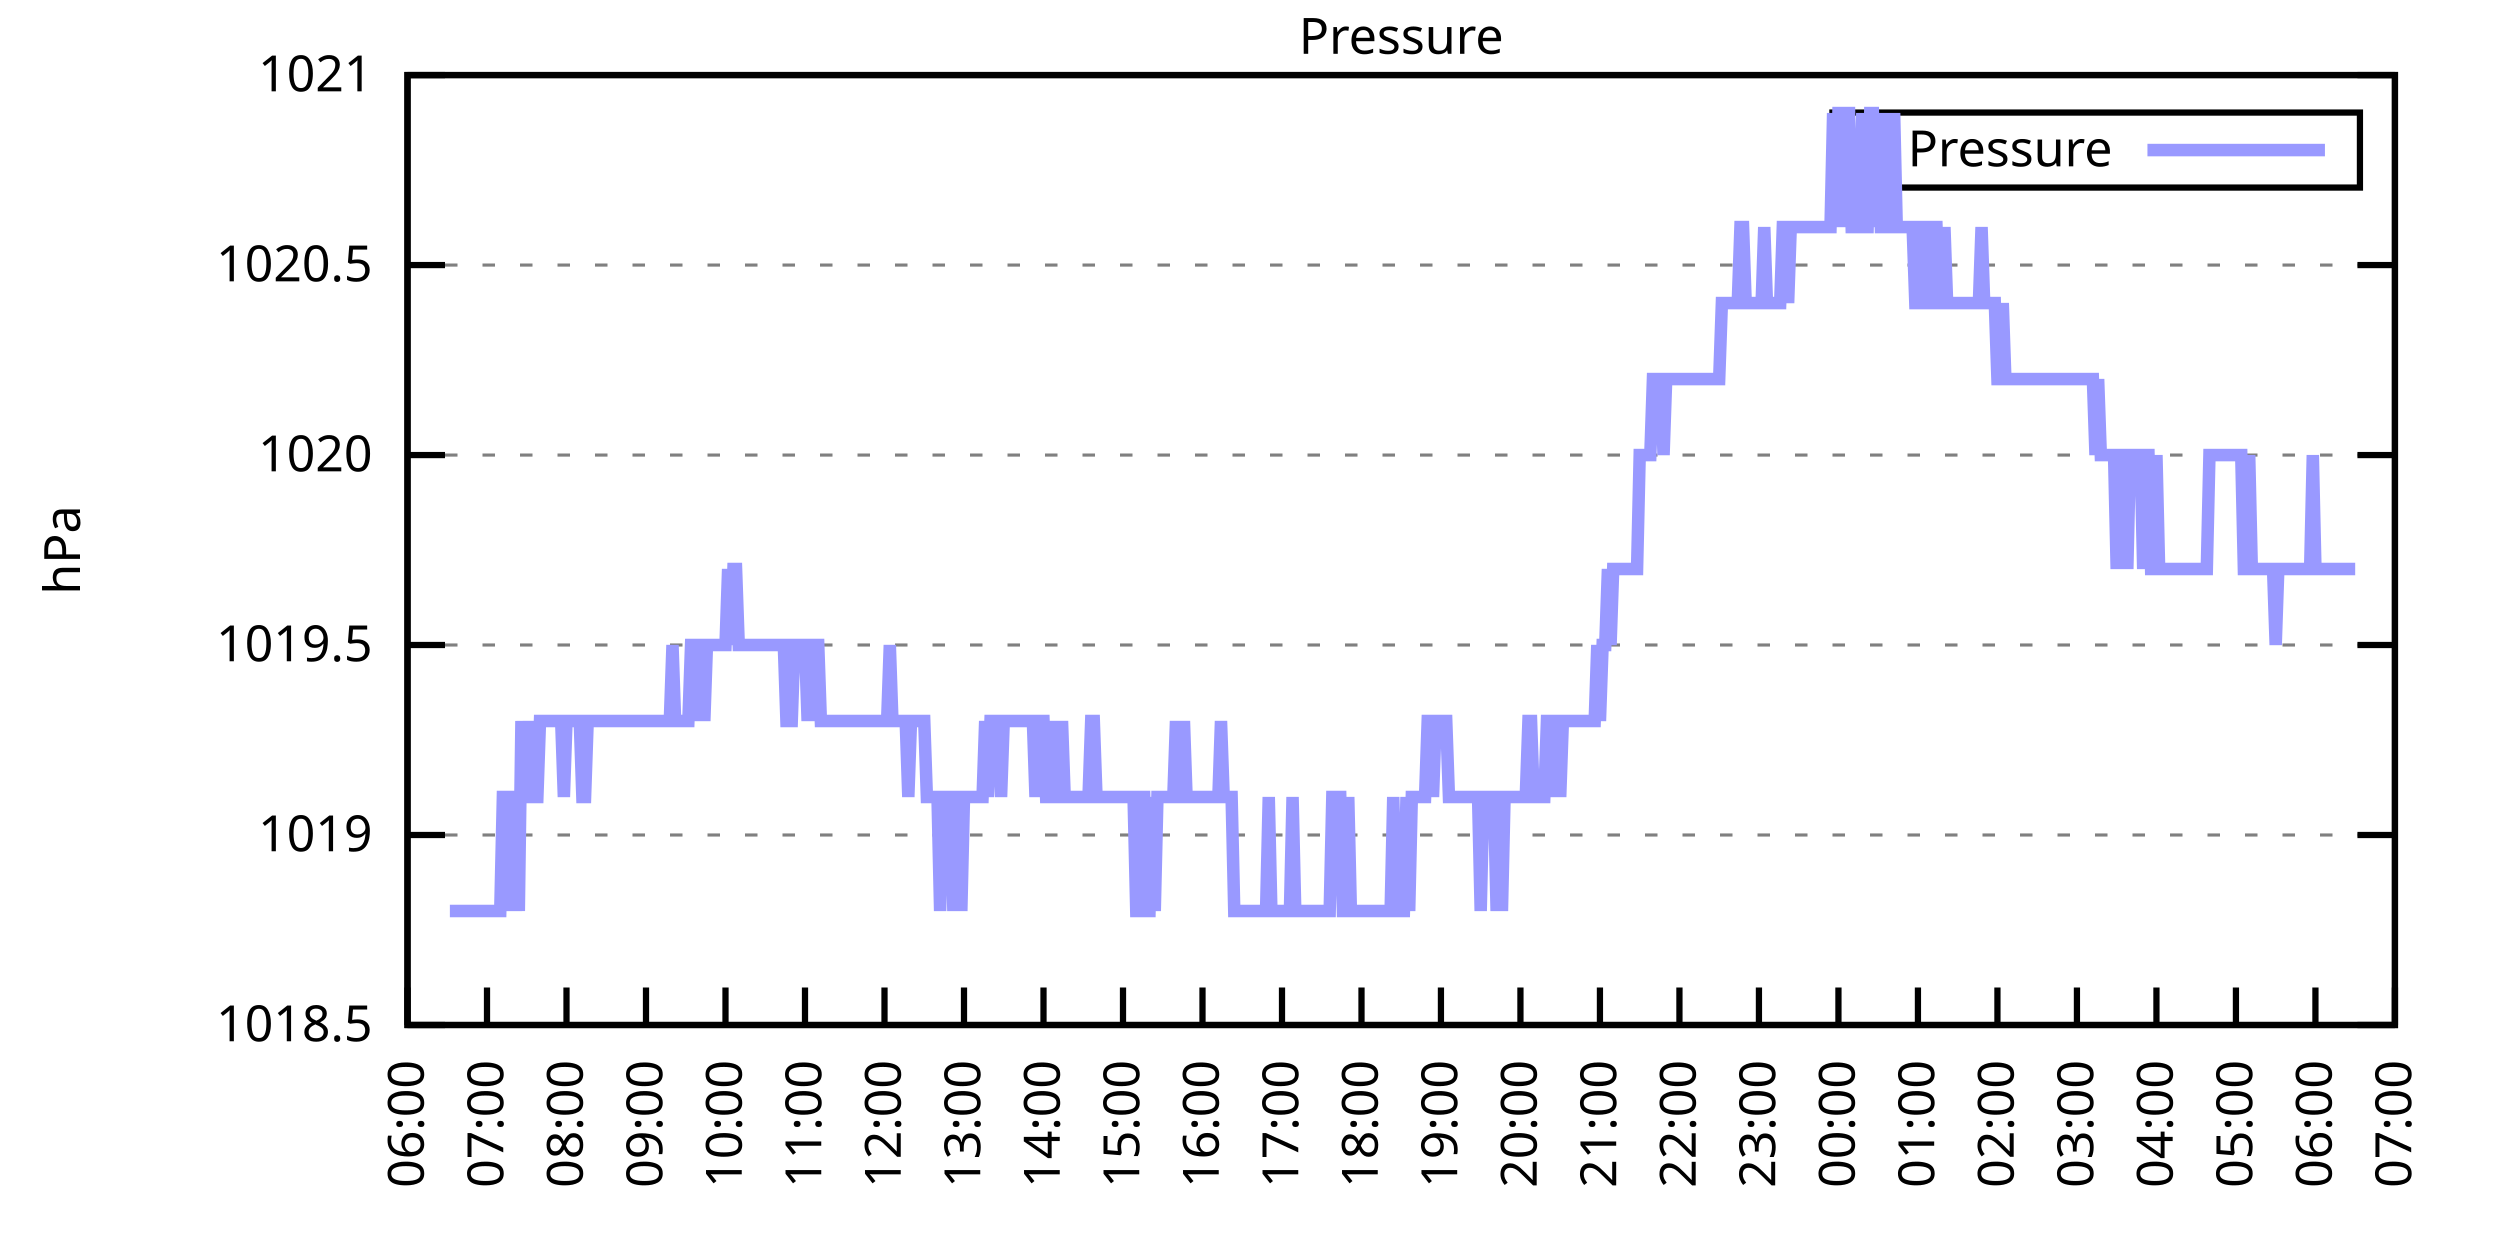
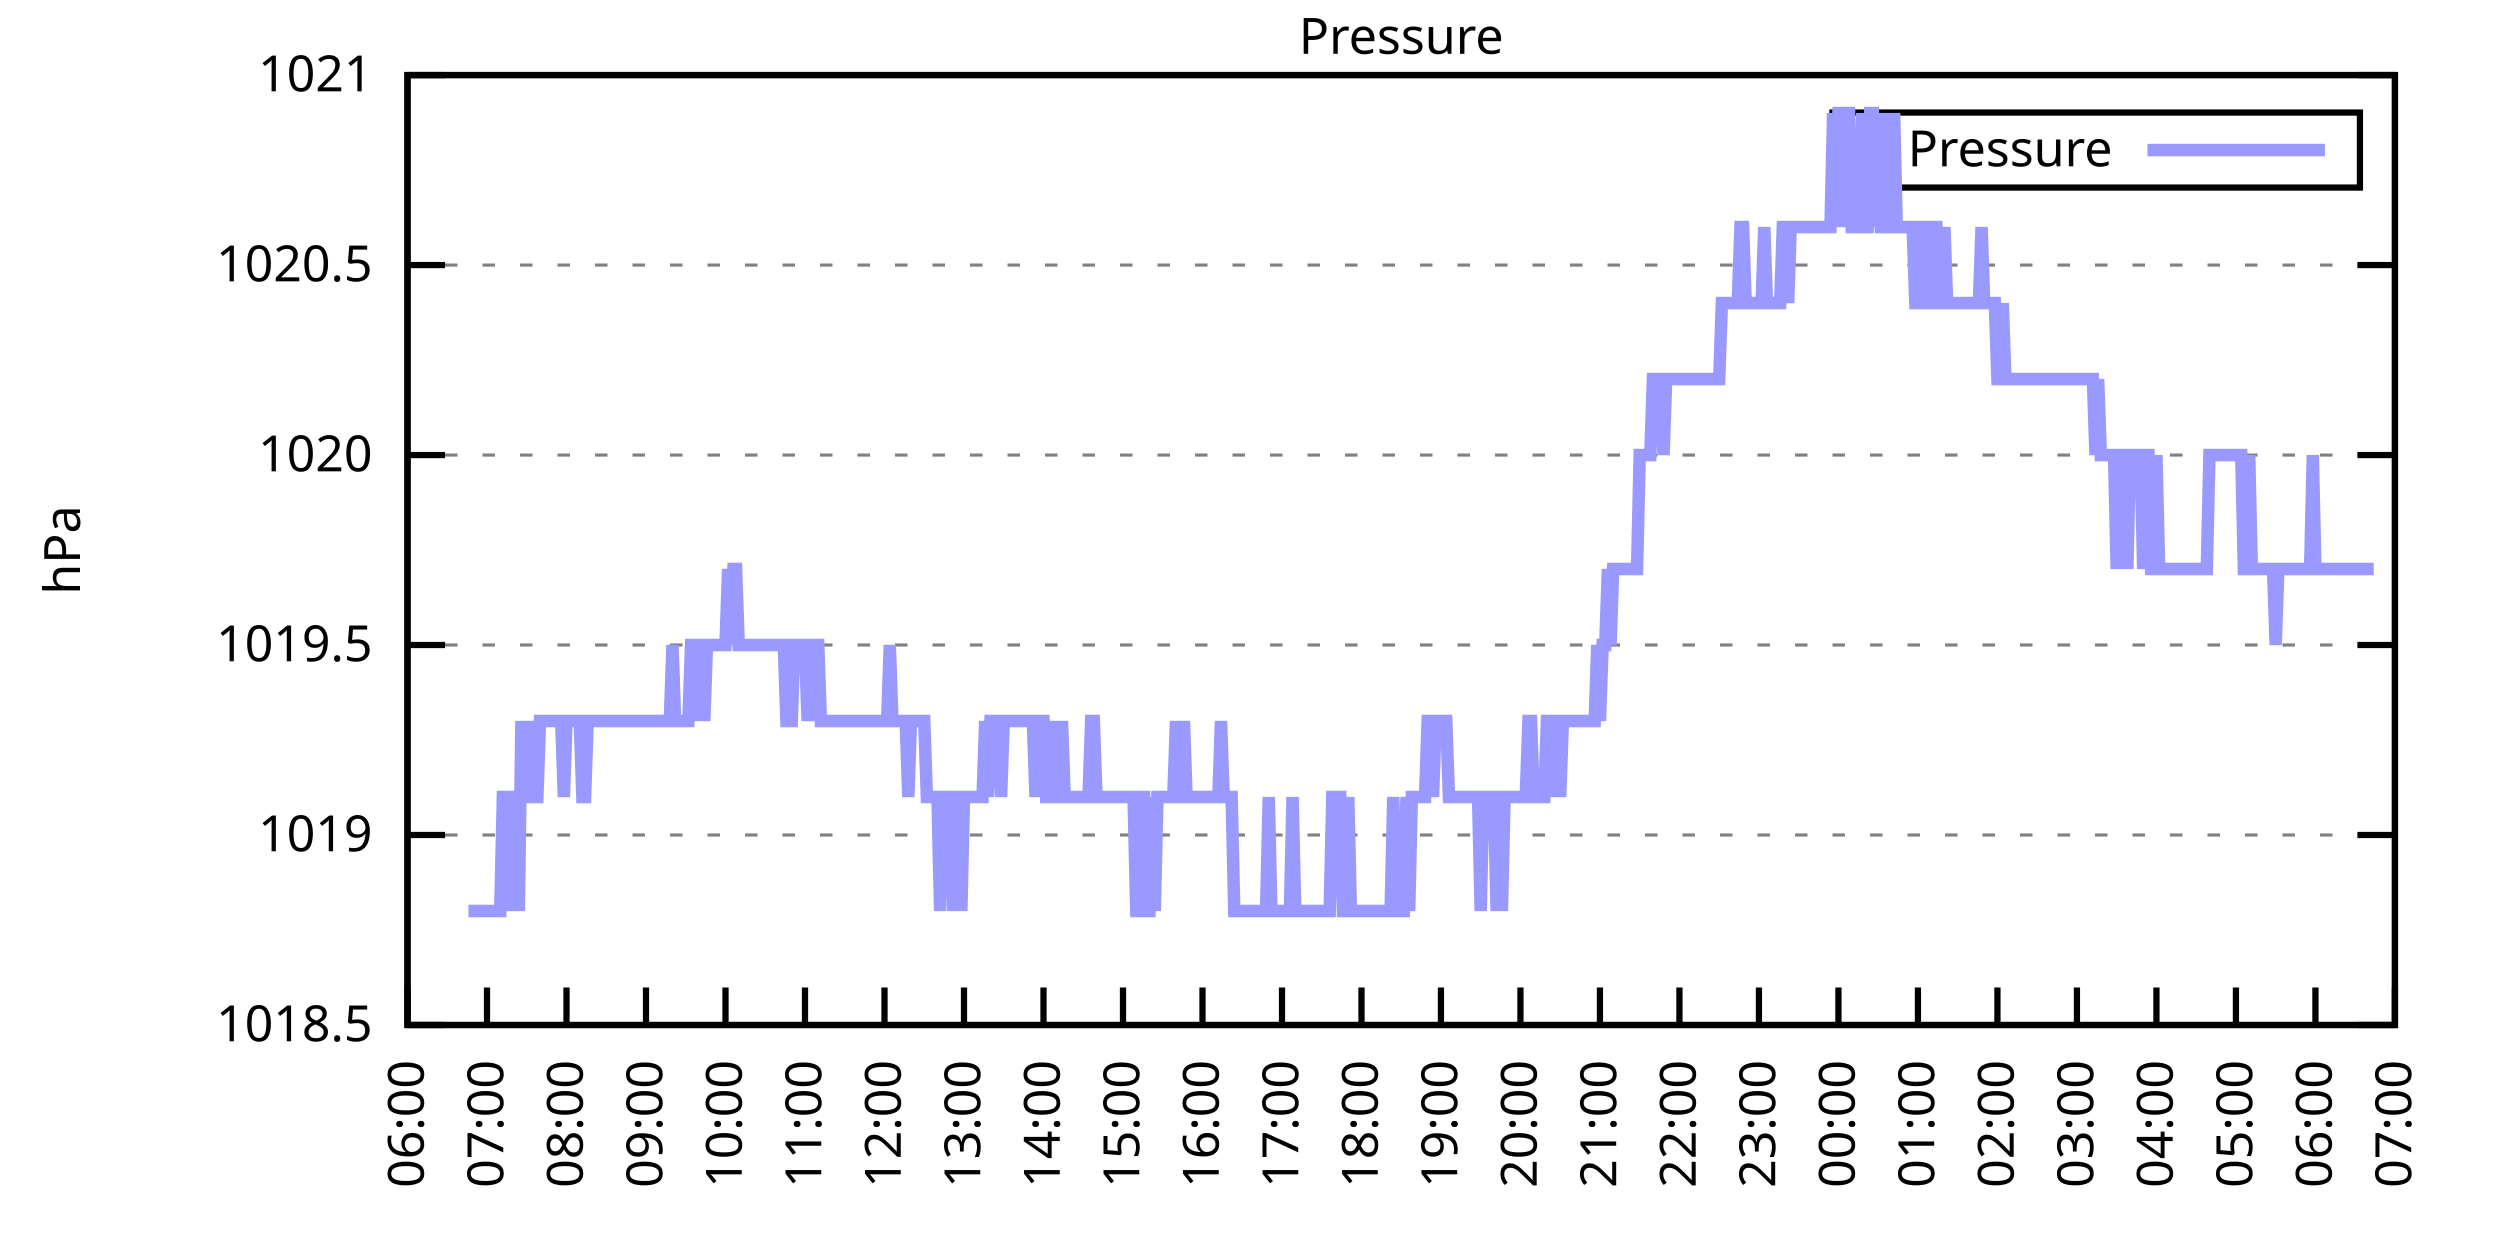
<svg xmlns="http://www.w3.org/2000/svg" xmlns:xlink="http://www.w3.org/1999/xlink" width="400" height="200" viewBox="0 0 400 200">
  <g id="gnuplot_canvas">
    <rect x="0" y="0" width="400" height="200" fill="none" />
    <defs>
      <circle id="gpDot" r="0.5" stroke-width="0.5" stroke="currentColor" />
      <path id="gpPt0" stroke-width="0.333" stroke="currentColor" d="M-1,0 h2 M0,-1 v2" />
      <path id="gpPt1" stroke-width="0.333" stroke="currentColor" d="M-1,-1 L1,1 M1,-1 L-1,1" />
      <path id="gpPt2" stroke-width="0.333" stroke="currentColor" d="M-1,0 L1,0 M0,-1 L0,1 M-1,-1 L1,1 M-1,1 L1,-1" />
      <rect id="gpPt3" stroke-width="0.333" stroke="currentColor" x="-1" y="-1" width="2" height="2" />
      <rect id="gpPt4" stroke-width="0.333" stroke="currentColor" fill="currentColor" x="-1" y="-1" width="2" height="2" />
      <circle id="gpPt5" stroke-width="0.333" stroke="currentColor" cx="0" cy="0" r="1" />
      <use xlink:href="#gpPt5" id="gpPt6" fill="currentColor" stroke="none" />
      <path id="gpPt7" stroke-width="0.333" stroke="currentColor" d="M0,-1.33 L-1.33,0.67 L1.33,0.67 z" />
      <use xlink:href="#gpPt7" id="gpPt8" fill="currentColor" stroke="none" />
      <use xlink:href="#gpPt7" id="gpPt9" stroke="currentColor" transform="rotate(180)" />
      <use xlink:href="#gpPt9" id="gpPt10" fill="currentColor" stroke="none" />
      <use xlink:href="#gpPt3" id="gpPt11" stroke="currentColor" transform="rotate(45)" />
      <use xlink:href="#gpPt11" id="gpPt12" fill="currentColor" stroke="none" />
      <path id="gpPt13" stroke-width="0.333" stroke="currentColor" d="M0,1.330 L1.265,0.411 L0.782,-1.067 L-0.782,-1.076 L-1.265,0.411 z" />
      <use xlink:href="#gpPt13" id="gpPt14" fill="currentColor" stroke="none" />
      <filter id="textbox" filterUnits="objectBoundingBox" x="0" y="0" height="1" width="1">
        <feFlood flood-color="white" flood-opacity="1" result="bgnd" />
        <feComposite in="SourceGraphic" in2="bgnd" operator="atop" />
      </filter>
      <filter id="greybox" filterUnits="objectBoundingBox" x="0" y="0" height="1" width="1">
        <feFlood flood-color="lightgrey" flood-opacity="1" result="grey" />
        <feComposite in="SourceGraphic" in2="grey" operator="atop" />
      </filter>
    </defs>
    <g fill="none" color="white" stroke="currentColor" stroke-width="1.00" stroke-linecap="butt" stroke-linejoin="miter">
</g>
    <g fill="none" color="black" stroke="currentColor" stroke-width="1.00" stroke-linecap="butt" stroke-linejoin="miter">
      <g stroke="none" shape-rendering="crispEdges">
        <polygon fill="rgb(255, 255, 255)" points="65.20,164.00 383.18,164.00 383.18,12.02 65.20,12.02 " />
      </g>
    </g>
    <g fill="none" color="black" stroke="currentColor" stroke-width="1.00" stroke-linecap="butt" stroke-linejoin="miter">
</g>
    <g fill="none" color="black" stroke="black" stroke-width="0.50" stroke-linecap="butt" stroke-linejoin="miter">
</g>
    <g fill="none" color="gray" stroke="currentColor" stroke-width="0.50" stroke-linecap="butt" stroke-linejoin="miter">
      <path stroke="gray" stroke-dasharray="2,4" class="gridline" d="M65.20,164.00 L383.19,164.00  " />
    </g>
    <g fill="none" color="gray" stroke="gray" stroke-width="1.00" stroke-linecap="butt" stroke-linejoin="miter">
</g>
    <g fill="none" color="black" stroke="currentColor" stroke-width="1.00" stroke-linecap="butt" stroke-linejoin="miter">
      <path stroke="black" d="M65.20,164.00 L71.20,164.00 M383.19,164.00 L377.19,164.00  " />
      <g transform="translate(59.60,166.60)" stroke="none" fill="black" font-family="Sans" font-size="8.00" text-anchor="end">
        <text>
          <tspan font-family="Sans"> 1018.5</tspan>
        </text>
      </g>
    </g>
    <g fill="none" color="black" stroke="currentColor" stroke-width="1.00" stroke-linecap="butt" stroke-linejoin="miter">
</g>
    <g fill="none" color="black" stroke="black" stroke-width="0.50" stroke-linecap="butt" stroke-linejoin="miter">
</g>
    <g fill="none" color="gray" stroke="currentColor" stroke-width="0.50" stroke-linecap="butt" stroke-linejoin="miter">
      <path stroke="gray" stroke-dasharray="2,4" class="gridline" d="M65.20,133.60 L383.19,133.60  " />
    </g>
    <g fill="none" color="gray" stroke="gray" stroke-width="1.00" stroke-linecap="butt" stroke-linejoin="miter">
</g>
    <g fill="none" color="black" stroke="currentColor" stroke-width="1.00" stroke-linecap="butt" stroke-linejoin="miter">
      <path stroke="black" d="M65.20,133.60 L71.20,133.60 M383.19,133.60 L377.19,133.60  " />
      <g transform="translate(59.60,136.20)" stroke="none" fill="black" font-family="Sans" font-size="8.00" text-anchor="end">
        <text>
          <tspan font-family="Sans"> 1019</tspan>
        </text>
      </g>
    </g>
    <g fill="none" color="black" stroke="currentColor" stroke-width="1.00" stroke-linecap="butt" stroke-linejoin="miter">
</g>
    <g fill="none" color="black" stroke="black" stroke-width="0.50" stroke-linecap="butt" stroke-linejoin="miter">
</g>
    <g fill="none" color="gray" stroke="currentColor" stroke-width="0.50" stroke-linecap="butt" stroke-linejoin="miter">
      <path stroke="gray" stroke-dasharray="2,4" class="gridline" d="M65.20,103.20 L383.19,103.20  " />
    </g>
    <g fill="none" color="gray" stroke="gray" stroke-width="1.00" stroke-linecap="butt" stroke-linejoin="miter">
</g>
    <g fill="none" color="black" stroke="currentColor" stroke-width="1.00" stroke-linecap="butt" stroke-linejoin="miter">
      <path stroke="black" d="M65.20,103.20 L71.20,103.20 M383.19,103.20 L377.19,103.20  " />
      <g transform="translate(59.60,105.80)" stroke="none" fill="black" font-family="Sans" font-size="8.00" text-anchor="end">
        <text>
          <tspan font-family="Sans"> 1019.5</tspan>
        </text>
      </g>
    </g>
    <g fill="none" color="black" stroke="currentColor" stroke-width="1.00" stroke-linecap="butt" stroke-linejoin="miter">
</g>
    <g fill="none" color="black" stroke="black" stroke-width="0.50" stroke-linecap="butt" stroke-linejoin="miter">
</g>
    <g fill="none" color="gray" stroke="currentColor" stroke-width="0.50" stroke-linecap="butt" stroke-linejoin="miter">
      <path stroke="gray" stroke-dasharray="2,4" class="gridline" d="M65.20,72.81 L383.19,72.81  " />
    </g>
    <g fill="none" color="gray" stroke="gray" stroke-width="1.00" stroke-linecap="butt" stroke-linejoin="miter">
</g>
    <g fill="none" color="black" stroke="currentColor" stroke-width="1.00" stroke-linecap="butt" stroke-linejoin="miter">
      <path stroke="black" d="M65.20,72.81 L71.20,72.81 M383.19,72.81 L377.19,72.81  " />
      <g transform="translate(59.60,75.41)" stroke="none" fill="black" font-family="Sans" font-size="8.00" text-anchor="end">
        <text>
          <tspan font-family="Sans"> 1020</tspan>
        </text>
      </g>
    </g>
    <g fill="none" color="black" stroke="currentColor" stroke-width="1.00" stroke-linecap="butt" stroke-linejoin="miter">
</g>
    <g fill="none" color="black" stroke="black" stroke-width="0.50" stroke-linecap="butt" stroke-linejoin="miter">
</g>
    <g fill="none" color="gray" stroke="currentColor" stroke-width="0.50" stroke-linecap="butt" stroke-linejoin="miter">
      <path stroke="gray" stroke-dasharray="2,4" class="gridline" d="M65.20,42.41 L383.19,42.41  " />
    </g>
    <g fill="none" color="gray" stroke="gray" stroke-width="1.00" stroke-linecap="butt" stroke-linejoin="miter">
</g>
    <g fill="none" color="black" stroke="currentColor" stroke-width="1.00" stroke-linecap="butt" stroke-linejoin="miter">
      <path stroke="black" d="M65.20,42.41 L71.20,42.41 M383.19,42.41 L377.19,42.41  " />
      <g transform="translate(59.60,45.01)" stroke="none" fill="black" font-family="Sans" font-size="8.00" text-anchor="end">
        <text>
          <tspan font-family="Sans"> 1020.5</tspan>
        </text>
      </g>
    </g>
    <g fill="none" color="black" stroke="currentColor" stroke-width="1.00" stroke-linecap="butt" stroke-linejoin="miter">
</g>
    <g fill="none" color="black" stroke="black" stroke-width="0.50" stroke-linecap="butt" stroke-linejoin="miter">
</g>
    <g fill="none" color="gray" stroke="currentColor" stroke-width="0.50" stroke-linecap="butt" stroke-linejoin="miter">
      <path stroke="gray" stroke-dasharray="2,4" class="gridline" d="M65.20,12.01 L383.19,12.01  " />
    </g>
    <g fill="none" color="gray" stroke="gray" stroke-width="1.00" stroke-linecap="butt" stroke-linejoin="miter">
</g>
    <g fill="none" color="black" stroke="currentColor" stroke-width="1.00" stroke-linecap="butt" stroke-linejoin="miter">
      <path stroke="black" d="M65.20,12.01 L71.20,12.01 M383.19,12.01 L377.19,12.01  " />
      <g transform="translate(59.60,14.61)" stroke="none" fill="black" font-family="Sans" font-size="8.00" text-anchor="end">
        <text>
          <tspan font-family="Sans"> 1021</tspan>
        </text>
      </g>
    </g>
    <g fill="none" color="black" stroke="currentColor" stroke-width="1.00" stroke-linecap="butt" stroke-linejoin="miter">
      <path stroke="black" d="M65.20,164.00 L65.20,158.00  " />
      <g transform="translate(67.80,169.60) rotate(270.00)" stroke="none" fill="black" font-family="Sans" font-size="8.00" text-anchor="end">
        <text>
          <tspan font-family="Sans">06:00</tspan>
        </text>
      </g>
    </g>
    <g fill="none" color="black" stroke="currentColor" stroke-width="1.00" stroke-linecap="butt" stroke-linejoin="miter">
      <path stroke="black" d="M77.92,164.00 L77.92,158.00  " />
      <g transform="translate(80.52,169.60) rotate(270.00)" stroke="none" fill="black" font-family="Sans" font-size="8.00" text-anchor="end">
        <text>
          <tspan font-family="Sans">07:00</tspan>
        </text>
      </g>
    </g>
    <g fill="none" color="black" stroke="currentColor" stroke-width="1.00" stroke-linecap="butt" stroke-linejoin="miter">
      <path stroke="black" d="M90.64,164.00 L90.64,158.00  " />
      <g transform="translate(93.24,169.60) rotate(270.00)" stroke="none" fill="black" font-family="Sans" font-size="8.00" text-anchor="end">
        <text>
          <tspan font-family="Sans">08:00</tspan>
        </text>
      </g>
    </g>
    <g fill="none" color="black" stroke="currentColor" stroke-width="1.00" stroke-linecap="butt" stroke-linejoin="miter">
      <path stroke="black" d="M103.36,164.00 L103.36,158.00  " />
      <g transform="translate(105.96,169.60) rotate(270.00)" stroke="none" fill="black" font-family="Sans" font-size="8.00" text-anchor="end">
        <text>
          <tspan font-family="Sans">09:00</tspan>
        </text>
      </g>
    </g>
    <g fill="none" color="black" stroke="currentColor" stroke-width="1.00" stroke-linecap="butt" stroke-linejoin="miter">
      <path stroke="black" d="M116.08,164.00 L116.08,158.00  " />
      <g transform="translate(118.68,169.60) rotate(270.00)" stroke="none" fill="black" font-family="Sans" font-size="8.00" text-anchor="end">
        <text>
          <tspan font-family="Sans">10:00</tspan>
        </text>
      </g>
    </g>
    <g fill="none" color="black" stroke="currentColor" stroke-width="1.00" stroke-linecap="butt" stroke-linejoin="miter">
      <path stroke="black" d="M128.80,164.00 L128.80,158.00  " />
      <g transform="translate(131.40,169.60) rotate(270.00)" stroke="none" fill="black" font-family="Sans" font-size="8.00" text-anchor="end">
        <text>
          <tspan font-family="Sans">11:00</tspan>
        </text>
      </g>
    </g>
    <g fill="none" color="black" stroke="currentColor" stroke-width="1.00" stroke-linecap="butt" stroke-linejoin="miter">
      <path stroke="black" d="M141.52,164.00 L141.52,158.00  " />
      <g transform="translate(144.12,169.60) rotate(270.00)" stroke="none" fill="black" font-family="Sans" font-size="8.00" text-anchor="end">
        <text>
          <tspan font-family="Sans">12:00</tspan>
        </text>
      </g>
    </g>
    <g fill="none" color="black" stroke="currentColor" stroke-width="1.00" stroke-linecap="butt" stroke-linejoin="miter">
      <path stroke="black" d="M154.24,164.00 L154.24,158.00  " />
      <g transform="translate(156.84,169.60) rotate(270.00)" stroke="none" fill="black" font-family="Sans" font-size="8.00" text-anchor="end">
        <text>
          <tspan font-family="Sans">13:00</tspan>
        </text>
      </g>
    </g>
    <g fill="none" color="black" stroke="currentColor" stroke-width="1.00" stroke-linecap="butt" stroke-linejoin="miter">
      <path stroke="black" d="M166.96,164.00 L166.96,158.00  " />
      <g transform="translate(169.56,169.60) rotate(270.00)" stroke="none" fill="black" font-family="Sans" font-size="8.00" text-anchor="end">
        <text>
          <tspan font-family="Sans">14:00</tspan>
        </text>
      </g>
    </g>
    <g fill="none" color="black" stroke="currentColor" stroke-width="1.00" stroke-linecap="butt" stroke-linejoin="miter">
      <path stroke="black" d="M179.68,164.00 L179.68,158.00  " />
      <g transform="translate(182.28,169.60) rotate(270.00)" stroke="none" fill="black" font-family="Sans" font-size="8.00" text-anchor="end">
        <text>
          <tspan font-family="Sans">15:00</tspan>
        </text>
      </g>
    </g>
    <g fill="none" color="black" stroke="currentColor" stroke-width="1.00" stroke-linecap="butt" stroke-linejoin="miter">
      <path stroke="black" d="M192.40,164.00 L192.40,158.00  " />
      <g transform="translate(195.00,169.60) rotate(270.00)" stroke="none" fill="black" font-family="Sans" font-size="8.00" text-anchor="end">
        <text>
          <tspan font-family="Sans">16:00</tspan>
        </text>
      </g>
    </g>
    <g fill="none" color="black" stroke="currentColor" stroke-width="1.00" stroke-linecap="butt" stroke-linejoin="miter">
      <path stroke="black" d="M205.12,164.00 L205.12,158.00  " />
      <g transform="translate(207.72,169.60) rotate(270.00)" stroke="none" fill="black" font-family="Sans" font-size="8.00" text-anchor="end">
        <text>
          <tspan font-family="Sans">17:00</tspan>
        </text>
      </g>
    </g>
    <g fill="none" color="black" stroke="currentColor" stroke-width="1.00" stroke-linecap="butt" stroke-linejoin="miter">
      <path stroke="black" d="M217.84,164.00 L217.84,158.00  " />
      <g transform="translate(220.44,169.60) rotate(270.00)" stroke="none" fill="black" font-family="Sans" font-size="8.00" text-anchor="end">
        <text>
          <tspan font-family="Sans">18:00</tspan>
        </text>
      </g>
    </g>
    <g fill="none" color="black" stroke="currentColor" stroke-width="1.00" stroke-linecap="butt" stroke-linejoin="miter">
      <path stroke="black" d="M230.55,164.00 L230.55,158.00  " />
      <g transform="translate(233.15,169.60) rotate(270.00)" stroke="none" fill="black" font-family="Sans" font-size="8.00" text-anchor="end">
        <text>
          <tspan font-family="Sans">19:00</tspan>
        </text>
      </g>
    </g>
    <g fill="none" color="black" stroke="currentColor" stroke-width="1.00" stroke-linecap="butt" stroke-linejoin="miter">
      <path stroke="black" d="M243.27,164.00 L243.27,158.00  " />
      <g transform="translate(245.87,169.60) rotate(270.00)" stroke="none" fill="black" font-family="Sans" font-size="8.00" text-anchor="end">
        <text>
          <tspan font-family="Sans">20:00</tspan>
        </text>
      </g>
    </g>
    <g fill="none" color="black" stroke="currentColor" stroke-width="1.00" stroke-linecap="butt" stroke-linejoin="miter">
      <path stroke="black" d="M255.99,164.00 L255.99,158.00  " />
      <g transform="translate(258.59,169.60) rotate(270.00)" stroke="none" fill="black" font-family="Sans" font-size="8.00" text-anchor="end">
        <text>
          <tspan font-family="Sans">21:00</tspan>
        </text>
      </g>
    </g>
    <g fill="none" color="black" stroke="currentColor" stroke-width="1.00" stroke-linecap="butt" stroke-linejoin="miter">
      <path stroke="black" d="M268.71,164.00 L268.71,158.00  " />
      <g transform="translate(271.31,169.60) rotate(270.00)" stroke="none" fill="black" font-family="Sans" font-size="8.00" text-anchor="end">
        <text>
          <tspan font-family="Sans">22:00</tspan>
        </text>
      </g>
    </g>
    <g fill="none" color="black" stroke="currentColor" stroke-width="1.00" stroke-linecap="butt" stroke-linejoin="miter">
      <path stroke="black" d="M281.43,164.00 L281.43,158.00  " />
      <g transform="translate(284.03,169.60) rotate(270.00)" stroke="none" fill="black" font-family="Sans" font-size="8.00" text-anchor="end">
        <text>
          <tspan font-family="Sans">23:00</tspan>
        </text>
      </g>
    </g>
    <g fill="none" color="black" stroke="currentColor" stroke-width="1.00" stroke-linecap="butt" stroke-linejoin="miter">
      <path stroke="black" d="M294.15,164.00 L294.15,158.00  " />
      <g transform="translate(296.75,169.60) rotate(270.00)" stroke="none" fill="black" font-family="Sans" font-size="8.00" text-anchor="end">
        <text>
          <tspan font-family="Sans">00:00</tspan>
        </text>
      </g>
    </g>
    <g fill="none" color="black" stroke="currentColor" stroke-width="1.00" stroke-linecap="butt" stroke-linejoin="miter">
      <path stroke="black" d="M306.87,164.00 L306.87,158.00  " />
      <g transform="translate(309.47,169.60) rotate(270.00)" stroke="none" fill="black" font-family="Sans" font-size="8.00" text-anchor="end">
        <text>
          <tspan font-family="Sans">01:00</tspan>
        </text>
      </g>
    </g>
    <g fill="none" color="black" stroke="currentColor" stroke-width="1.00" stroke-linecap="butt" stroke-linejoin="miter">
      <path stroke="black" d="M319.59,164.00 L319.59,158.00  " />
      <g transform="translate(322.19,169.60) rotate(270.00)" stroke="none" fill="black" font-family="Sans" font-size="8.00" text-anchor="end">
        <text>
          <tspan font-family="Sans">02:00</tspan>
        </text>
      </g>
    </g>
    <g fill="none" color="black" stroke="currentColor" stroke-width="1.00" stroke-linecap="butt" stroke-linejoin="miter">
      <path stroke="black" d="M332.31,164.00 L332.31,158.00  " />
      <g transform="translate(334.91,169.60) rotate(270.00)" stroke="none" fill="black" font-family="Sans" font-size="8.00" text-anchor="end">
        <text>
          <tspan font-family="Sans">03:00</tspan>
        </text>
      </g>
    </g>
    <g fill="none" color="black" stroke="currentColor" stroke-width="1.00" stroke-linecap="butt" stroke-linejoin="miter">
      <path stroke="black" d="M345.03,164.00 L345.03,158.00  " />
      <g transform="translate(347.63,169.60) rotate(270.00)" stroke="none" fill="black" font-family="Sans" font-size="8.00" text-anchor="end">
        <text>
          <tspan font-family="Sans">04:00</tspan>
        </text>
      </g>
    </g>
    <g fill="none" color="black" stroke="currentColor" stroke-width="1.00" stroke-linecap="butt" stroke-linejoin="miter">
      <path stroke="black" d="M357.75,164.00 L357.75,158.00  " />
      <g transform="translate(360.35,169.60) rotate(270.00)" stroke="none" fill="black" font-family="Sans" font-size="8.00" text-anchor="end">
        <text>
          <tspan font-family="Sans">05:00</tspan>
        </text>
      </g>
    </g>
    <g fill="none" color="black" stroke="currentColor" stroke-width="1.00" stroke-linecap="butt" stroke-linejoin="miter">
      <path stroke="black" d="M370.47,164.00 L370.47,158.00  " />
      <g transform="translate(373.07,169.60) rotate(270.00)" stroke="none" fill="black" font-family="Sans" font-size="8.00" text-anchor="end">
        <text>
          <tspan font-family="Sans">06:00</tspan>
        </text>
      </g>
    </g>
    <g fill="none" color="black" stroke="currentColor" stroke-width="1.00" stroke-linecap="butt" stroke-linejoin="miter">
      <path stroke="black" d="M383.19,164.00 L383.19,158.00  " />
      <g transform="translate(385.79,169.60) rotate(270.00)" stroke="none" fill="black" font-family="Sans" font-size="8.00" text-anchor="end">
        <text>
          <tspan font-family="Sans">07:00</tspan>
        </text>
      </g>
    </g>
    <g fill="none" color="black" stroke="currentColor" stroke-width="1.00" stroke-linecap="butt" stroke-linejoin="miter">
</g>
    <g fill="none" color="black" stroke="currentColor" stroke-width="1.00" stroke-linecap="butt" stroke-linejoin="miter">
      <path stroke="black" d="M65.20,12.01 L65.20,164.00 L383.19,164.00 L383.19,12.01 L65.20,12.01 Z  " />
    </g>
    <g fill="none" color="black" stroke="currentColor" stroke-width="1.00" stroke-linecap="butt" stroke-linejoin="miter">
</g>
    <g fill="none" color="black" stroke="currentColor" stroke-width="1.00" stroke-linecap="butt" stroke-linejoin="miter">
      <path stroke="black" d="M293.19,30.01 L293.19,18.01 L377.59,18.01 L377.59,30.01 L293.19,30.01 Z  " />
    </g>
    <g id="Pressure_plot_1">
      <g fill="none" color="white" stroke="black" stroke-width="2.00" stroke-linecap="butt" stroke-linejoin="miter">
</g>
      <g fill="none" color="black" stroke="currentColor" stroke-width="2.00" stroke-linecap="butt" stroke-linejoin="miter">
        <g transform="translate(337.99,26.61)" stroke="none" fill="black" font-family="Sans" font-size="8.00" text-anchor="end">
          <text>
            <tspan font-family="Sans">Pressure</tspan>
          </text>
        </g>
      </g>
      <g fill="none" color="black" stroke="currentColor" stroke-width="2.00" stroke-linecap="butt" stroke-linejoin="miter">
-         <path stroke="rgb(153, 153, 255)" d="M343.59,24.01 L371.99,24.01 M71.98,145.76 L72.41,145.76 L72.83,145.76 L73.26,145.76 L73.68,145.76 L74.10,145.76   L74.53,145.76 L74.95,145.76 L75.38,145.76 L75.80,145.76 L76.22,145.76 L76.65,145.76 L77.07,145.76 L77.50,145.76   L77.92,145.76 L78.34,145.76 L78.77,145.76 L79.19,145.76 L79.62,145.76 L80.04,145.76 L80.46,127.52 L80.89,127.52   L81.31,145.76 L81.74,127.52 L82.16,127.52 L82.58,127.52 L83.01,145.76 L83.43,115.36 L83.86,127.52 L84.28,127.52   L84.70,127.52 L85.13,115.36 L85.55,127.52 L85.98,127.52 L86.40,115.36 L86.82,115.36 L87.25,115.36 L87.67,115.36   L88.10,115.36 L88.52,115.36 L88.94,115.36 L89.37,115.36 L89.79,115.36 L90.22,127.52 L90.64,115.36 L91.06,115.36   L91.49,115.36 L91.91,115.36 L92.34,115.36 L92.76,115.36 L93.18,127.52 L93.61,127.52 L94.03,115.36 L94.46,115.36   L94.88,115.36 L95.30,115.36 L95.73,115.36 L96.15,115.36 L96.58,115.36 L97.00,115.36 L97.42,115.36 L97.85,115.36   L98.27,115.36 L98.69,115.36 L99.12,115.36 L99.54,115.36 L99.97,115.36 L100.39,115.36 L100.81,115.36 L101.24,115.36   L101.66,115.36 L102.09,115.36 L102.51,115.36 L102.93,115.36 L103.36,115.36 L103.78,115.36 L104.21,115.36 L104.63,115.36   L105.05,115.36 L105.48,115.36 L105.90,115.36 L106.33,115.36 L106.75,115.36 L107.17,115.36 L107.60,103.20 L108.02,115.36   L108.45,115.36 L108.87,115.36 L109.29,115.36 L109.72,115.36 L110.14,115.36 L110.57,103.20 L110.99,103.20 L111.41,103.20   L111.84,115.36 L112.26,103.20 L112.69,115.36 L113.11,103.20 L113.53,103.20 L113.96,103.20 L114.38,103.20 L114.81,103.20   L115.23,103.20 L115.65,103.20 L116.08,103.20 L116.50,91.04 L116.93,103.20 L117.35,91.04 L117.77,91.04 L118.20,103.20   L118.62,103.20 L119.05,103.20 L119.47,103.20 L119.89,103.20 L120.32,103.20 L120.74,103.20 L121.17,103.20 L121.59,103.20   L122.01,103.20 L122.44,103.20 L122.86,103.20 L123.29,103.20 L123.71,103.20 L124.13,103.20 L124.56,103.20 L124.98,103.20   L125.41,103.20 L125.83,115.36 L126.25,115.36 L126.68,115.36 L127.10,103.20 L127.53,103.20 L127.95,103.20 L128.37,103.20   L128.80,103.20 L129.22,115.36 L129.65,103.20 L130.07,115.36 L130.49,103.20 L130.92,103.20 L131.34,115.36 L131.77,115.36   L132.19,115.36 L132.61,115.36 L133.04,115.36 L133.46,115.36 L133.89,115.36 L134.31,115.36 L134.73,115.36 L135.16,115.36   L135.58,115.36 L136.01,115.36 L136.43,115.36 L136.85,115.36 L137.28,115.36 L137.70,115.36 L138.13,115.36 L138.55,115.36   L138.97,115.36 L139.40,115.36 L139.82,115.36 L140.25,115.36 L140.67,115.36 L141.09,115.36 L141.52,115.36 L141.94,115.36   L142.37,103.20 L142.79,115.36 L143.21,115.36 L143.64,115.36 L144.06,115.36 L144.49,115.36 L144.91,115.36 L145.33,127.52   L145.76,115.36 L146.18,115.36 L146.61,115.36 L147.03,115.36 L147.45,115.36 L147.88,115.36 L148.30,127.52 L148.73,127.52   L149.15,127.52 L149.57,127.52 L150.00,127.52 L150.42,145.76 L150.85,127.52 L151.27,127.52 L151.69,127.52 L152.12,127.52   L152.54,145.76 L152.97,127.52 L153.39,127.52 L153.81,145.76 L154.24,127.52 L154.66,127.52 L155.09,127.52 L155.51,127.52   L155.93,127.52 L156.36,127.52 L156.78,127.52 L157.21,127.52 L157.63,115.36 L158.05,127.52 L158.48,115.36 L158.90,115.36   L159.33,115.36 L159.75,115.36 L160.17,127.52 L160.60,115.36 L161.02,115.36 L161.44,115.36 L161.87,115.36 L162.29,115.36   L162.72,115.36 L163.14,115.36 L163.56,115.36 L163.99,115.36 L164.41,115.36 L164.84,115.36 L165.26,115.36 L165.68,127.52   L166.11,115.36 L166.53,115.36 L166.96,115.36 L167.38,127.52 L167.80,127.52 L168.23,115.36 L168.65,127.52 L169.08,127.52   L169.50,127.52 L169.92,115.36 L170.35,127.52 L170.77,127.52 L171.20,127.52 L171.62,127.52 L172.04,127.52 L172.47,127.52   L172.89,127.52 L173.32,127.52 L173.74,127.52 L174.16,127.52 L174.59,115.36 L175.01,115.36 L175.44,127.52 L175.86,127.52   L176.28,127.52 L176.71,127.52 L177.13,127.52 L177.56,127.52 L177.98,127.52 L178.40,127.52 L178.83,127.52 L179.25,127.52   L179.68,127.52 L180.10,127.52 L180.52,127.52 L180.95,127.52 L181.37,127.52 L181.80,145.76 L182.22,145.76 L182.64,127.52   L183.07,127.52 L183.49,145.76 L183.92,145.76 L184.34,127.52 L184.76,145.76 L185.19,127.52 L185.61,127.52 L186.04,127.52   L186.46,127.52 L186.88,127.52 L187.31,127.52 L187.73,127.52 L188.16,115.36 L188.58,127.52 L189.00,127.52 L189.43,115.36   L189.85,127.52 L190.28,127.52 L190.70,127.52 L191.12,127.52 L191.55,127.52 L191.97,127.52 L192.40,127.52 L192.82,127.52   L193.24,127.52 L193.67,127.52 L194.09,127.52 L194.52,127.52 L194.94,127.52 L195.36,115.36 L195.79,127.52 L196.21,127.52   L196.64,127.52 L197.06,127.52 L197.48,145.76 L197.91,145.76 L198.33,145.76 L198.76,145.76 L199.18,145.76 L199.60,145.76   L200.03,145.76 L200.45,145.76 L200.88,145.76 L201.30,145.76 L201.72,145.76 L202.15,145.76 L202.57,145.76 L203.00,127.52   L203.42,145.76 L203.84,145.76 L204.27,145.76 L204.69,145.76 L205.12,145.76 L205.54,145.76 L205.96,145.76 L206.39,145.76   L206.81,127.52 L207.24,145.76 L207.66,145.76 L208.08,145.76 L208.51,145.76 L208.93,145.76 L209.36,145.76 L209.78,145.76   L210.20,145.76 L210.63,145.76 L211.05,145.76 L211.48,145.76 L211.90,145.76 L212.32,145.76 L212.75,145.76 L213.17,127.52   L213.60,127.52 L214.02,127.52 L214.44,127.52 L214.87,145.76 L215.29,145.76 L215.72,127.52 L216.14,145.76 L216.56,145.76   L216.99,145.76 L217.41,145.76 L217.84,145.76 L218.26,145.76 L218.68,145.76 L219.11,145.76 L219.53,145.76 L219.96,145.76   L220.38,145.76 L220.80,145.76 L221.23,145.76 L221.65,145.76 L222.08,145.76 L222.50,145.76 L222.92,127.52 L223.35,145.76   L223.77,145.76 L224.20,145.76 L224.62,145.76 L225.04,127.52 L225.47,145.76 L225.89,127.52 L226.31,127.52 L226.74,127.52   L227.16,127.52 L227.59,127.52 L228.01,127.52 L228.43,115.36 L228.86,115.36 L229.28,127.52 L229.71,115.36 L230.13,115.36   L230.55,115.36 L230.98,115.36 L231.40,115.36 L231.83,127.52 L232.25,127.52 L232.67,127.52 L233.10,127.52 L233.52,127.52   L233.95,127.52 L234.37,127.52 L234.79,127.52 L235.22,127.52 L235.64,127.52 L236.07,127.52 L236.49,127.52 L236.91,145.76   L237.34,127.52 L237.76,127.52 L238.19,127.52 L238.61,127.52 L239.03,127.52 L239.46,145.76 L239.88,127.52 L240.31,145.76   L240.73,127.52 L241.15,127.52 L241.58,127.52 L242.00,127.52 L242.43,127.52 L242.85,127.52 L243.27,127.52 L243.70,127.52   L244.12,127.52 L244.55,115.36 L244.97,115.36 L245.39,127.52 L245.82,127.52 L246.24,127.52 L246.67,127.52 L247.09,127.52   L247.51,115.36 L247.94,115.36 L248.36,115.36 L248.79,127.52 L249.21,115.36 L249.63,127.52 L250.06,115.36 L250.48,115.36   L250.91,115.36 L251.33,115.36 L251.75,115.36 L252.18,115.36 L252.60,115.36 L253.03,115.36 L253.45,115.36 L253.87,115.36   L254.30,115.36 L254.72,115.36 L255.15,115.36 L255.57,103.20 L255.99,115.36 L256.42,103.20 L256.84,103.20 L257.27,91.04   L257.69,103.20 L258.11,91.04 L258.54,91.04 L258.96,91.04 L259.39,91.04 L259.81,91.04 L260.23,91.04 L260.66,91.04   L261.08,91.04 L261.51,91.04 L261.93,91.04 L262.35,72.81 L262.78,72.81 L263.20,72.81 L263.63,72.81 L264.05,72.81   L264.47,60.65 L264.90,60.65 L265.32,60.65 L265.75,60.65 L266.17,72.81 L266.59,60.65 L267.02,60.65 L267.44,60.65   L267.87,60.65 L268.29,60.65 L268.71,60.65 L269.14,60.65 L269.56,60.65 L269.99,60.65 L270.41,60.65 L270.83,60.65   L271.26,60.65 L271.68,60.65 L272.11,60.65 L272.53,60.65 L272.95,60.65 L273.38,60.65 L273.80,60.65 L274.23,60.65   L274.65,60.65 L275.07,60.65 L275.50,48.49 L275.92,48.49 L276.35,48.49 L276.77,48.49 L277.19,48.49 L277.62,48.49   L278.04,48.49 L278.47,36.33 L278.89,36.33 L279.31,48.49 L279.74,48.49 L280.16,48.49 L280.59,48.49 L281.01,48.49   L281.43,48.49 L281.86,48.49 L282.28,36.33 L282.71,48.49 L283.13,48.49 L283.55,48.49 L283.98,48.49 L284.40,48.49   L284.83,48.49 L285.25,36.33 L285.67,36.33 L286.10,48.49 L286.52,36.33 L286.95,36.33 L287.37,36.33 L287.79,36.33   L288.22,36.33 L288.64,36.33 L289.06,36.33 L289.49,36.33 L289.91,36.33 L290.34,36.33 L290.76,36.33 L291.18,36.33   L291.61,36.33 L292.03,36.33 L292.46,36.33 L292.88,36.33 L293.30,18.09 L293.73,36.33 L294.15,18.09 L294.58,18.09   L295.00,36.33 L295.42,18.09 L295.85,18.09 L296.27,36.33 L296.70,36.33 L297.12,36.33 L297.54,36.33 L297.97,18.09   L298.39,36.33 L298.82,36.33 L299.24,18.09 L299.66,18.09 L300.09,36.33 L300.51,18.09 L300.94,36.33 L301.36,36.33   L301.78,36.33 L302.21,18.09 L302.63,36.33 L303.06,18.09 L303.48,36.33 L303.90,36.33 L304.33,36.33 L304.75,36.33   L305.18,36.33 L305.60,36.33 L306.02,36.33 L306.45,48.49 L306.87,48.49 L307.30,48.49 L307.72,36.33 L308.14,36.33   L308.57,48.49 L308.99,48.49 L309.42,36.33 L309.84,36.33 L310.26,48.49 L310.69,48.49 L311.11,36.33 L311.54,48.49   L311.96,48.49 L312.38,48.49 L312.81,48.49 L313.23,48.49 L313.66,48.49 L314.08,48.49 L314.50,48.49 L314.93,48.49   L315.35,48.49 L315.78,48.49 L316.20,48.49 L316.62,48.49 L317.05,36.33 L317.47,48.49 L317.90,48.49 L318.32,48.49   L318.74,48.49 L319.17,48.49 L319.59,60.65 L320.02,60.65 L320.44,48.49 L320.86,60.65 L321.29,60.65 L321.71,60.65   L322.14,60.65 L322.56,60.65 L322.98,60.65 L323.41,60.65 L323.83,60.65 L324.26,60.65 L324.68,60.65 L325.10,60.65   L325.53,60.65 L325.95,60.65 L326.38,60.65 L326.80,60.65 L327.22,60.65 L327.65,60.65 L328.07,60.65 L328.50,60.65   L328.92,60.65 L329.34,60.65 L329.77,60.65 L330.19,60.65 L330.62,60.65 L331.04,60.65 L331.46,60.65 L331.89,60.65   L332.31,60.65 L332.74,60.65 L333.16,60.65 L333.58,60.65 L334.01,60.65 L334.43,60.65 L334.86,60.65 L335.28,72.81   L335.70,60.65 L336.13,72.81 L336.55,72.81 L336.98,72.81 L337.40,72.81 L337.82,72.81 L338.25,72.81 L338.67,91.04   L339.10,72.81 L339.52,72.81 L339.94,72.81 L340.37,91.04 L340.79,72.81 L341.22,72.81 L341.64,72.81 L342.06,72.81   L342.49,72.81 L342.91,91.04 L343.34,72.81 L343.76,72.81 L344.18,91.04 L344.61,91.04 L345.03,72.81 L345.46,91.04   L345.88,91.04 L346.30,91.04 L346.73,91.04 L347.15,91.04 L347.58,91.04 L348.00,91.04 L348.42,91.04 L348.85,91.04   L349.27,91.04 L349.70,91.04 L350.12,91.04 L350.54,91.04 L350.97,91.04 L351.39,91.04 L351.81,91.04 L352.24,91.04   L352.66,91.04 L353.09,91.04 L353.51,72.81 L353.93,72.81 L354.36,72.81 L354.78,72.81 L355.21,72.81 L355.63,72.81   L356.05,72.81 L356.48,72.81 L356.90,72.81 L357.33,72.81 L357.75,72.81 L358.17,72.81 L358.60,72.81 L359.02,91.04   L359.45,91.04 L359.87,72.81 L360.29,91.04 L360.72,91.04 L361.14,91.04 L361.57,91.04 L361.99,91.04 L362.41,91.04   L362.84,91.04 L363.26,91.04 L363.69,91.04 L364.11,103.20 L364.53,91.04 L364.96,91.04 L365.38,91.04 L365.81,91.04   L366.23,91.04 L366.65,91.04 L367.08,91.04 L367.50,91.04 L367.93,91.04 L368.35,91.04 L368.77,91.04 L369.20,91.04   L369.62,91.04 L370.05,72.81 L370.47,91.04 L370.89,91.04 L371.32,91.04 L371.74,91.04 L372.17,91.04 L372.59,91.04   L373.01,91.04 L373.44,91.04 L373.86,91.04 L374.29,91.04 L374.71,91.04 L375.13,91.04 L375.56,91.04 L375.98,91.04   L376.41,91.04 L376.83,91.04  " />
+         <path stroke="rgb(153, 153, 255)" d="M343.59,24.01 L371.99,24.01 M74.95,145.76 L75.38,145.76 L75.80,145.76 L76.22,145.76 L76.65,145.76 L77.07,145.76   L77.50,145.76 L77.92,145.76 L78.34,145.76 L78.77,145.76 L79.19,145.76 L79.62,145.76 L80.04,145.76 L80.46,127.52   L80.89,127.52 L81.31,145.76 L81.74,127.52 L82.16,127.52 L82.58,127.52 L83.01,145.76 L83.43,115.36 L83.86,127.52   L84.28,127.52 L84.70,127.52 L85.13,115.36 L85.55,127.52 L85.98,127.52 L86.40,115.36 L86.82,115.36 L87.25,115.36   L87.67,115.36 L88.10,115.36 L88.52,115.36 L88.94,115.36 L89.37,115.36 L89.79,115.36 L90.22,127.52 L90.64,115.36   L91.06,115.36 L91.49,115.36 L91.91,115.36 L92.34,115.36 L92.76,115.36 L93.18,127.52 L93.61,127.52 L94.03,115.36   L94.46,115.36 L94.88,115.36 L95.30,115.36 L95.73,115.36 L96.15,115.36 L96.58,115.36 L97.00,115.36 L97.42,115.36   L97.85,115.36 L98.27,115.36 L98.69,115.36 L99.12,115.36 L99.54,115.36 L99.97,115.36 L100.39,115.36 L100.81,115.36   L101.24,115.36 L101.66,115.36 L102.09,115.36 L102.51,115.36 L102.93,115.36 L103.36,115.36 L103.78,115.36 L104.21,115.36   L104.63,115.36 L105.05,115.36 L105.48,115.36 L105.90,115.36 L106.33,115.36 L106.75,115.36 L107.17,115.36 L107.60,103.20   L108.02,115.36 L108.45,115.36 L108.87,115.36 L109.29,115.36 L109.72,115.36 L110.14,115.36 L110.57,103.20 L110.99,103.20   L111.41,103.20 L111.84,115.36 L112.26,103.20 L112.69,115.36 L113.11,103.20 L113.53,103.20 L113.96,103.20 L114.38,103.20   L114.81,103.20 L115.23,103.20 L115.65,103.20 L116.08,103.20 L116.50,91.04 L116.93,103.20 L117.35,91.04 L117.77,91.04   L118.20,103.20 L118.62,103.20 L119.05,103.20 L119.47,103.20 L119.89,103.20 L120.32,103.20 L120.74,103.20 L121.17,103.20   L121.59,103.20 L122.01,103.20 L122.44,103.20 L122.86,103.20 L123.29,103.20 L123.71,103.20 L124.13,103.20 L124.56,103.20   L124.98,103.20 L125.41,103.20 L125.83,115.36 L126.25,115.36 L126.68,115.36 L127.10,103.20 L127.53,103.20 L127.95,103.20   L128.37,103.20 L128.80,103.20 L129.22,115.36 L129.65,103.20 L130.07,115.36 L130.49,103.20 L130.92,103.20 L131.34,115.36   L131.77,115.36 L132.19,115.36 L132.61,115.36 L133.04,115.36 L133.46,115.36 L133.89,115.36 L134.31,115.36 L134.73,115.36   L135.16,115.36 L135.58,115.36 L136.01,115.36 L136.43,115.36 L136.85,115.36 L137.28,115.36 L137.70,115.36 L138.13,115.36   L138.55,115.36 L138.97,115.36 L139.40,115.36 L139.82,115.36 L140.25,115.36 L140.67,115.36 L141.09,115.36 L141.52,115.36   L141.94,115.36 L142.37,103.20 L142.79,115.36 L143.21,115.36 L143.64,115.36 L144.06,115.36 L144.49,115.36 L144.91,115.36   L145.33,127.52 L145.76,115.36 L146.18,115.36 L146.61,115.36 L147.03,115.36 L147.45,115.36 L147.88,115.36 L148.30,127.52   L148.73,127.52 L149.15,127.52 L149.57,127.52 L150.00,127.52 L150.42,145.76 L150.85,127.52 L151.27,127.52 L151.69,127.52   L152.12,127.52 L152.54,145.76 L152.97,127.52 L153.39,127.52 L153.81,145.76 L154.24,127.52 L154.66,127.52 L155.09,127.52   L155.51,127.52 L155.93,127.52 L156.36,127.52 L156.78,127.52 L157.21,127.52 L157.63,115.36 L158.05,127.52 L158.48,115.36   L158.90,115.36 L159.33,115.36 L159.75,115.36 L160.17,127.52 L160.60,115.36 L161.02,115.36 L161.44,115.36 L161.87,115.36   L162.29,115.36 L162.72,115.36 L163.14,115.36 L163.56,115.36 L163.99,115.36 L164.41,115.36 L164.84,115.36 L165.26,115.36   L165.68,127.52 L166.11,115.36 L166.53,115.36 L166.96,115.36 L167.38,127.52 L167.80,127.52 L168.23,115.36 L168.65,127.52   L169.08,127.52 L169.50,127.52 L169.92,115.36 L170.35,127.52 L170.77,127.52 L171.20,127.52 L171.62,127.52 L172.04,127.52   L172.47,127.52 L172.89,127.52 L173.32,127.52 L173.74,127.52 L174.16,127.52 L174.59,115.36 L175.01,115.36 L175.44,127.52   L175.86,127.52 L176.28,127.52 L176.71,127.52 L177.13,127.52 L177.56,127.52 L177.98,127.52 L178.40,127.52 L178.83,127.52   L179.25,127.52 L179.68,127.52 L180.10,127.52 L180.52,127.52 L180.95,127.52 L181.37,127.52 L181.80,145.76 L182.22,145.76   L182.64,127.52 L183.07,127.52 L183.49,145.76 L183.92,145.76 L184.34,127.52 L184.76,145.76 L185.19,127.52 L185.61,127.52   L186.04,127.52 L186.46,127.52 L186.88,127.52 L187.31,127.52 L187.73,127.52 L188.16,115.36 L188.58,127.52 L189.00,127.52   L189.43,115.36 L189.85,127.52 L190.28,127.52 L190.70,127.52 L191.12,127.52 L191.55,127.52 L191.97,127.52 L192.40,127.52   L192.82,127.52 L193.24,127.52 L193.67,127.52 L194.09,127.52 L194.52,127.52 L194.94,127.52 L195.36,115.36 L195.79,127.52   L196.21,127.52 L196.64,127.52 L197.06,127.52 L197.48,145.76 L197.91,145.76 L198.33,145.76 L198.76,145.76 L199.18,145.76   L199.60,145.76 L200.03,145.76 L200.45,145.76 L200.88,145.76 L201.30,145.76 L201.72,145.76 L202.15,145.76 L202.57,145.76   L203.00,127.52 L203.42,145.76 L203.84,145.76 L204.27,145.76 L204.69,145.76 L205.12,145.76 L205.54,145.76 L205.96,145.76   L206.39,145.76 L206.81,127.52 L207.24,145.76 L207.66,145.76 L208.08,145.76 L208.51,145.76 L208.93,145.76 L209.36,145.76   L209.78,145.76 L210.20,145.76 L210.63,145.76 L211.05,145.76 L211.48,145.76 L211.90,145.76 L212.32,145.76 L212.75,145.76   L213.17,127.52 L213.60,127.52 L214.02,127.52 L214.44,127.52 L214.87,145.76 L215.29,145.76 L215.72,127.52 L216.14,145.76   L216.56,145.76 L216.99,145.76 L217.41,145.76 L217.84,145.76 L218.26,145.76 L218.68,145.76 L219.11,145.76 L219.53,145.76   L219.96,145.76 L220.38,145.76 L220.80,145.76 L221.23,145.76 L221.65,145.76 L222.08,145.76 L222.50,145.76 L222.92,127.52   L223.35,145.76 L223.77,145.76 L224.20,145.76 L224.62,145.76 L225.04,127.52 L225.47,145.76 L225.89,127.52 L226.31,127.52   L226.74,127.52 L227.16,127.52 L227.59,127.52 L228.01,127.52 L228.43,115.36 L228.86,115.36 L229.28,127.52 L229.71,115.36   L230.13,115.36 L230.55,115.36 L230.98,115.36 L231.40,115.36 L231.83,127.52 L232.25,127.52 L232.67,127.52 L233.10,127.52   L233.52,127.52 L233.95,127.52 L234.37,127.52 L234.79,127.52 L235.22,127.52 L235.64,127.52 L236.07,127.52 L236.49,127.52   L236.91,145.76 L237.34,127.52 L237.76,127.52 L238.19,127.52 L238.61,127.52 L239.03,127.52 L239.46,145.76 L239.88,127.52   L240.31,145.76 L240.73,127.52 L241.15,127.52 L241.58,127.52 L242.00,127.52 L242.43,127.52 L242.85,127.52 L243.27,127.52   L243.70,127.52 L244.12,127.52 L244.55,115.36 L244.97,115.36 L245.39,127.52 L245.82,127.52 L246.24,127.52 L246.67,127.52   L247.09,127.52 L247.51,115.36 L247.94,115.36 L248.36,115.36 L248.79,127.52 L249.21,115.36 L249.63,127.52 L250.06,115.36   L250.48,115.36 L250.91,115.36 L251.33,115.36 L251.75,115.36 L252.18,115.36 L252.60,115.36 L253.03,115.36 L253.45,115.36   L253.87,115.36 L254.30,115.36 L254.72,115.36 L255.15,115.36 L255.57,103.20 L255.99,115.36 L256.42,103.20 L256.84,103.20   L257.27,91.04 L257.69,103.20 L258.11,91.04 L258.54,91.04 L258.96,91.04 L259.39,91.04 L259.81,91.04 L260.23,91.04   L260.66,91.04 L261.08,91.04 L261.51,91.04 L261.93,91.04 L262.35,72.81 L262.78,72.81 L263.20,72.81 L263.63,72.81   L264.05,72.81 L264.47,60.65 L264.90,60.65 L265.32,60.65 L265.75,60.65 L266.17,72.81 L266.59,60.65 L267.02,60.65   L267.44,60.65 L267.87,60.65 L268.29,60.65 L268.71,60.65 L269.14,60.65 L269.56,60.65 L269.99,60.65 L270.41,60.65   L270.83,60.65 L271.26,60.65 L271.68,60.65 L272.11,60.65 L272.53,60.65 L272.95,60.65 L273.38,60.65 L273.80,60.65   L274.23,60.65 L274.65,60.65 L275.07,60.65 L275.50,48.49 L275.92,48.49 L276.35,48.49 L276.77,48.49 L277.19,48.49   L277.62,48.49 L278.04,48.49 L278.47,36.33 L278.89,36.33 L279.31,48.49 L279.74,48.49 L280.16,48.49 L280.59,48.49   L281.01,48.49 L281.43,48.49 L281.86,48.49 L282.28,36.33 L282.71,48.49 L283.13,48.49 L283.55,48.49 L283.98,48.49   L284.40,48.49 L284.83,48.49 L285.25,36.33 L285.67,36.33 L286.10,48.49 L286.52,36.33 L286.95,36.33 L287.37,36.33   L287.79,36.33 L288.22,36.33 L288.64,36.33 L289.06,36.33 L289.49,36.33 L289.91,36.33 L290.34,36.33 L290.76,36.33   L291.18,36.33 L291.61,36.33 L292.03,36.33 L292.46,36.33 L292.88,36.33 L293.30,18.09 L293.73,36.33 L294.15,18.09   L294.58,18.09 L295.00,36.33 L295.42,18.09 L295.85,18.09 L296.27,36.33 L296.70,36.33 L297.12,36.33 L297.54,36.33   L297.97,18.09 L298.39,36.33 L298.82,36.33 L299.24,18.09 L299.66,18.09 L300.09,36.33 L300.51,18.09 L300.94,36.33   L301.36,36.33 L301.78,36.33 L302.21,18.09 L302.63,36.33 L303.06,18.09 L303.48,36.33 L303.90,36.33 L304.33,36.33   L304.75,36.33 L305.18,36.33 L305.60,36.33 L306.02,36.33 L306.45,48.49 L306.87,48.49 L307.30,48.49 L307.72,36.33   L308.14,36.33 L308.57,48.49 L308.99,48.49 L309.42,36.33 L309.84,36.33 L310.26,48.49 L310.69,48.49 L311.11,36.33   L311.54,48.49 L311.96,48.49 L312.38,48.49 L312.81,48.49 L313.23,48.49 L313.66,48.49 L314.08,48.49 L314.50,48.49   L314.93,48.49 L315.35,48.49 L315.78,48.49 L316.20,48.49 L316.62,48.49 L317.05,36.33 L317.47,48.49 L317.90,48.49   L318.32,48.49 L318.74,48.49 L319.17,48.49 L319.59,60.65 L320.02,60.65 L320.44,48.49 L320.86,60.65 L321.29,60.65   L321.71,60.65 L322.14,60.65 L322.56,60.65 L322.98,60.65 L323.41,60.65 L323.83,60.65 L324.26,60.65 L324.68,60.65   L325.10,60.65 L325.53,60.65 L325.95,60.65 L326.38,60.65 L326.80,60.65 L327.22,60.65 L327.65,60.65 L328.07,60.65   L328.50,60.65 L328.92,60.65 L329.34,60.65 L329.77,60.65 L330.19,60.65 L330.62,60.65 L331.04,60.65 L331.46,60.65   L331.89,60.65 L332.31,60.65 L332.74,60.65 L333.16,60.65 L333.58,60.65 L334.01,60.65 L334.43,60.65 L334.86,60.65   L335.28,72.81 L335.70,60.65 L336.13,72.81 L336.55,72.81 L336.98,72.81 L337.40,72.81 L337.82,72.81 L338.25,72.81   L338.67,91.04 L339.10,72.81 L339.52,72.81 L339.94,72.81 L340.37,91.04 L340.79,72.81 L341.22,72.81 L341.64,72.81   L342.06,72.81 L342.49,72.81 L342.91,91.04 L343.34,72.81 L343.76,72.81 L344.18,91.04 L344.61,91.04 L345.03,72.81   L345.46,91.04 L345.88,91.04 L346.30,91.04 L346.73,91.04 L347.15,91.04 L347.58,91.04 L348.00,91.04 L348.42,91.04   L348.85,91.04 L349.27,91.04 L349.70,91.04 L350.12,91.04 L350.54,91.04 L350.97,91.04 L351.39,91.04 L351.81,91.04   L352.24,91.04 L352.66,91.04 L353.09,91.04 L353.51,72.81 L353.93,72.81 L354.36,72.81 L354.78,72.81 L355.21,72.81   L355.63,72.81 L356.05,72.81 L356.48,72.81 L356.90,72.81 L357.33,72.81 L357.75,72.81 L358.17,72.81 L358.60,72.81   L359.02,91.04 L359.45,91.04 L359.87,72.81 L360.29,91.04 L360.72,91.04 L361.14,91.04 L361.57,91.04 L361.99,91.04   L362.41,91.04 L362.84,91.04 L363.26,91.04 L363.69,91.04 L364.11,103.20 L364.53,91.04 L364.96,91.04 L365.38,91.04   L365.81,91.04 L366.23,91.04 L366.65,91.04 L367.08,91.04 L367.50,91.04 L367.93,91.04 L368.35,91.04 L368.77,91.04   L369.20,91.04 L369.62,91.04 L370.05,72.81 L370.47,91.04 L370.89,91.04 L371.32,91.04 L371.74,91.04 L372.17,91.04   L372.59,91.04 L373.01,91.04 L373.44,91.04 L373.86,91.04 L374.29,91.04 L374.71,91.04 L375.13,91.04 L375.56,91.04   L375.98,91.04 L376.41,91.04 L376.83,91.04 L377.25,91.04 L377.68,91.04 L378.10,91.04 L378.53,91.04 L378.95,91.04   L379.37,91.04 L379.80,91.04  " />
      </g>
    </g>
    <g fill="none" color="black" stroke="currentColor" stroke-width="2.00" stroke-linecap="butt" stroke-linejoin="miter">
</g>
    <g fill="none" color="black" stroke="black" stroke-width="1.00" stroke-linecap="butt" stroke-linejoin="miter">
</g>
    <g fill="none" color="black" stroke="currentColor" stroke-width="1.00" stroke-linecap="butt" stroke-linejoin="miter">
      <path stroke="black" d="M65.20,12.01 L65.20,164.00 L383.19,164.00 L383.19,12.01 L65.20,12.01 Z  " />
      <g transform="translate(12.80,88.01) rotate(270.00)" stroke="none" fill="black" font-family="Sans" font-size="8.00" text-anchor="middle">
        <text>
          <tspan font-family="Sans">hPa</tspan>
        </text>
      </g>
    </g>
    <g fill="none" color="black" stroke="currentColor" stroke-width="1.00" stroke-linecap="butt" stroke-linejoin="miter">
</g>
    <g fill="none" color="black" stroke="currentColor" stroke-width="1.00" stroke-linecap="butt" stroke-linejoin="miter">
      <g transform="translate(224.19,8.61)" stroke="none" fill="black" font-family="Sans" font-size="8.00" text-anchor="middle">
        <text>
          <tspan font-family="Sans">Pressure</tspan>
        </text>
      </g>
    </g>
    <g fill="none" color="black" stroke="currentColor" stroke-width="1.00" stroke-linecap="butt" stroke-linejoin="miter">
</g>
  </g>
</svg>
